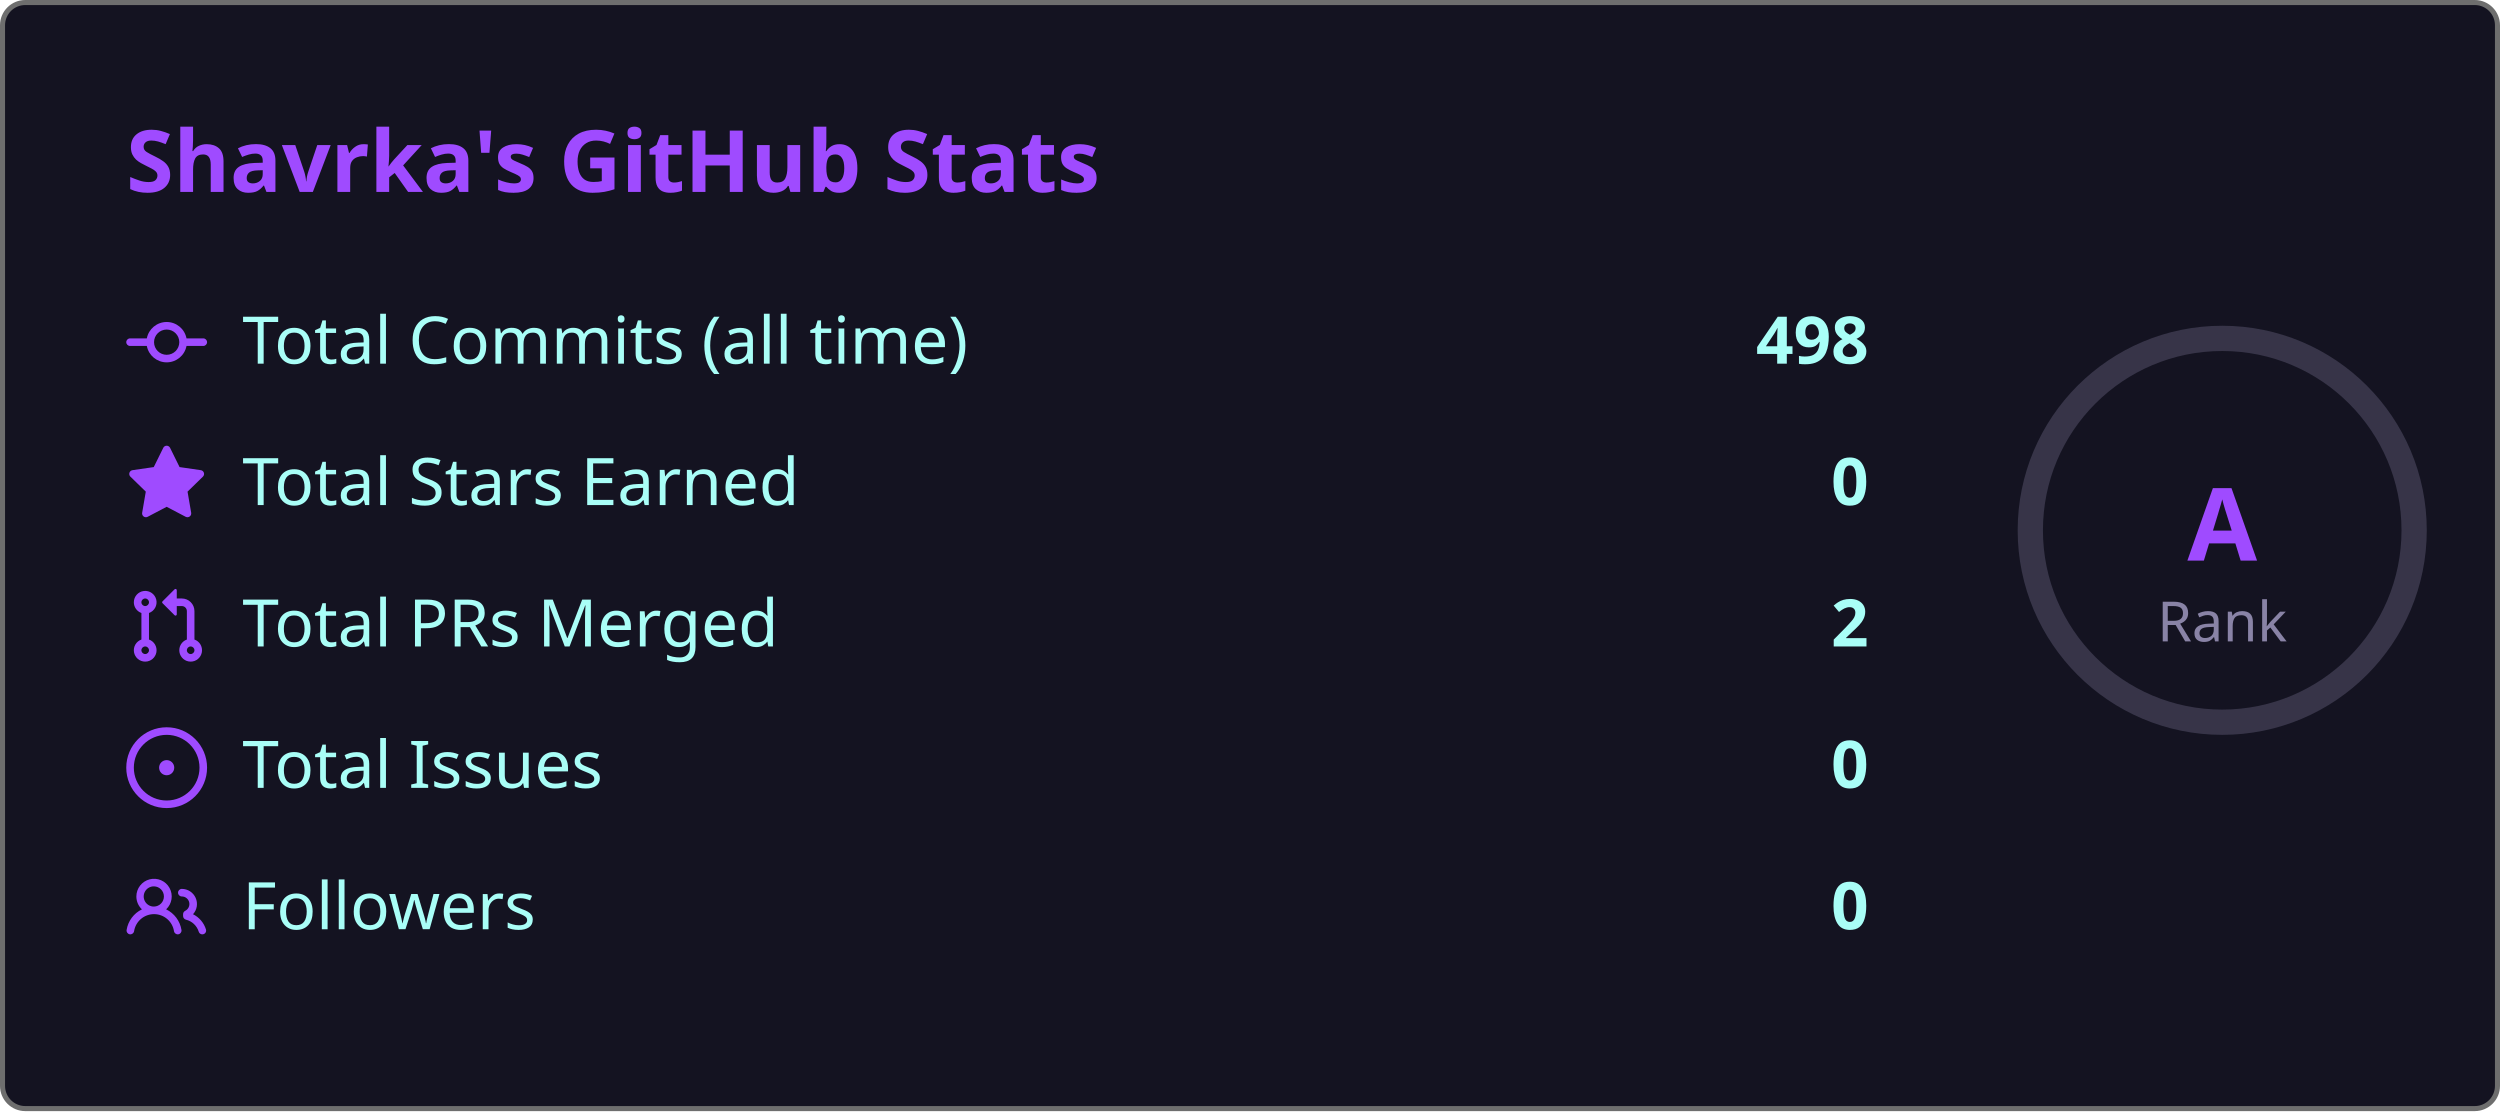
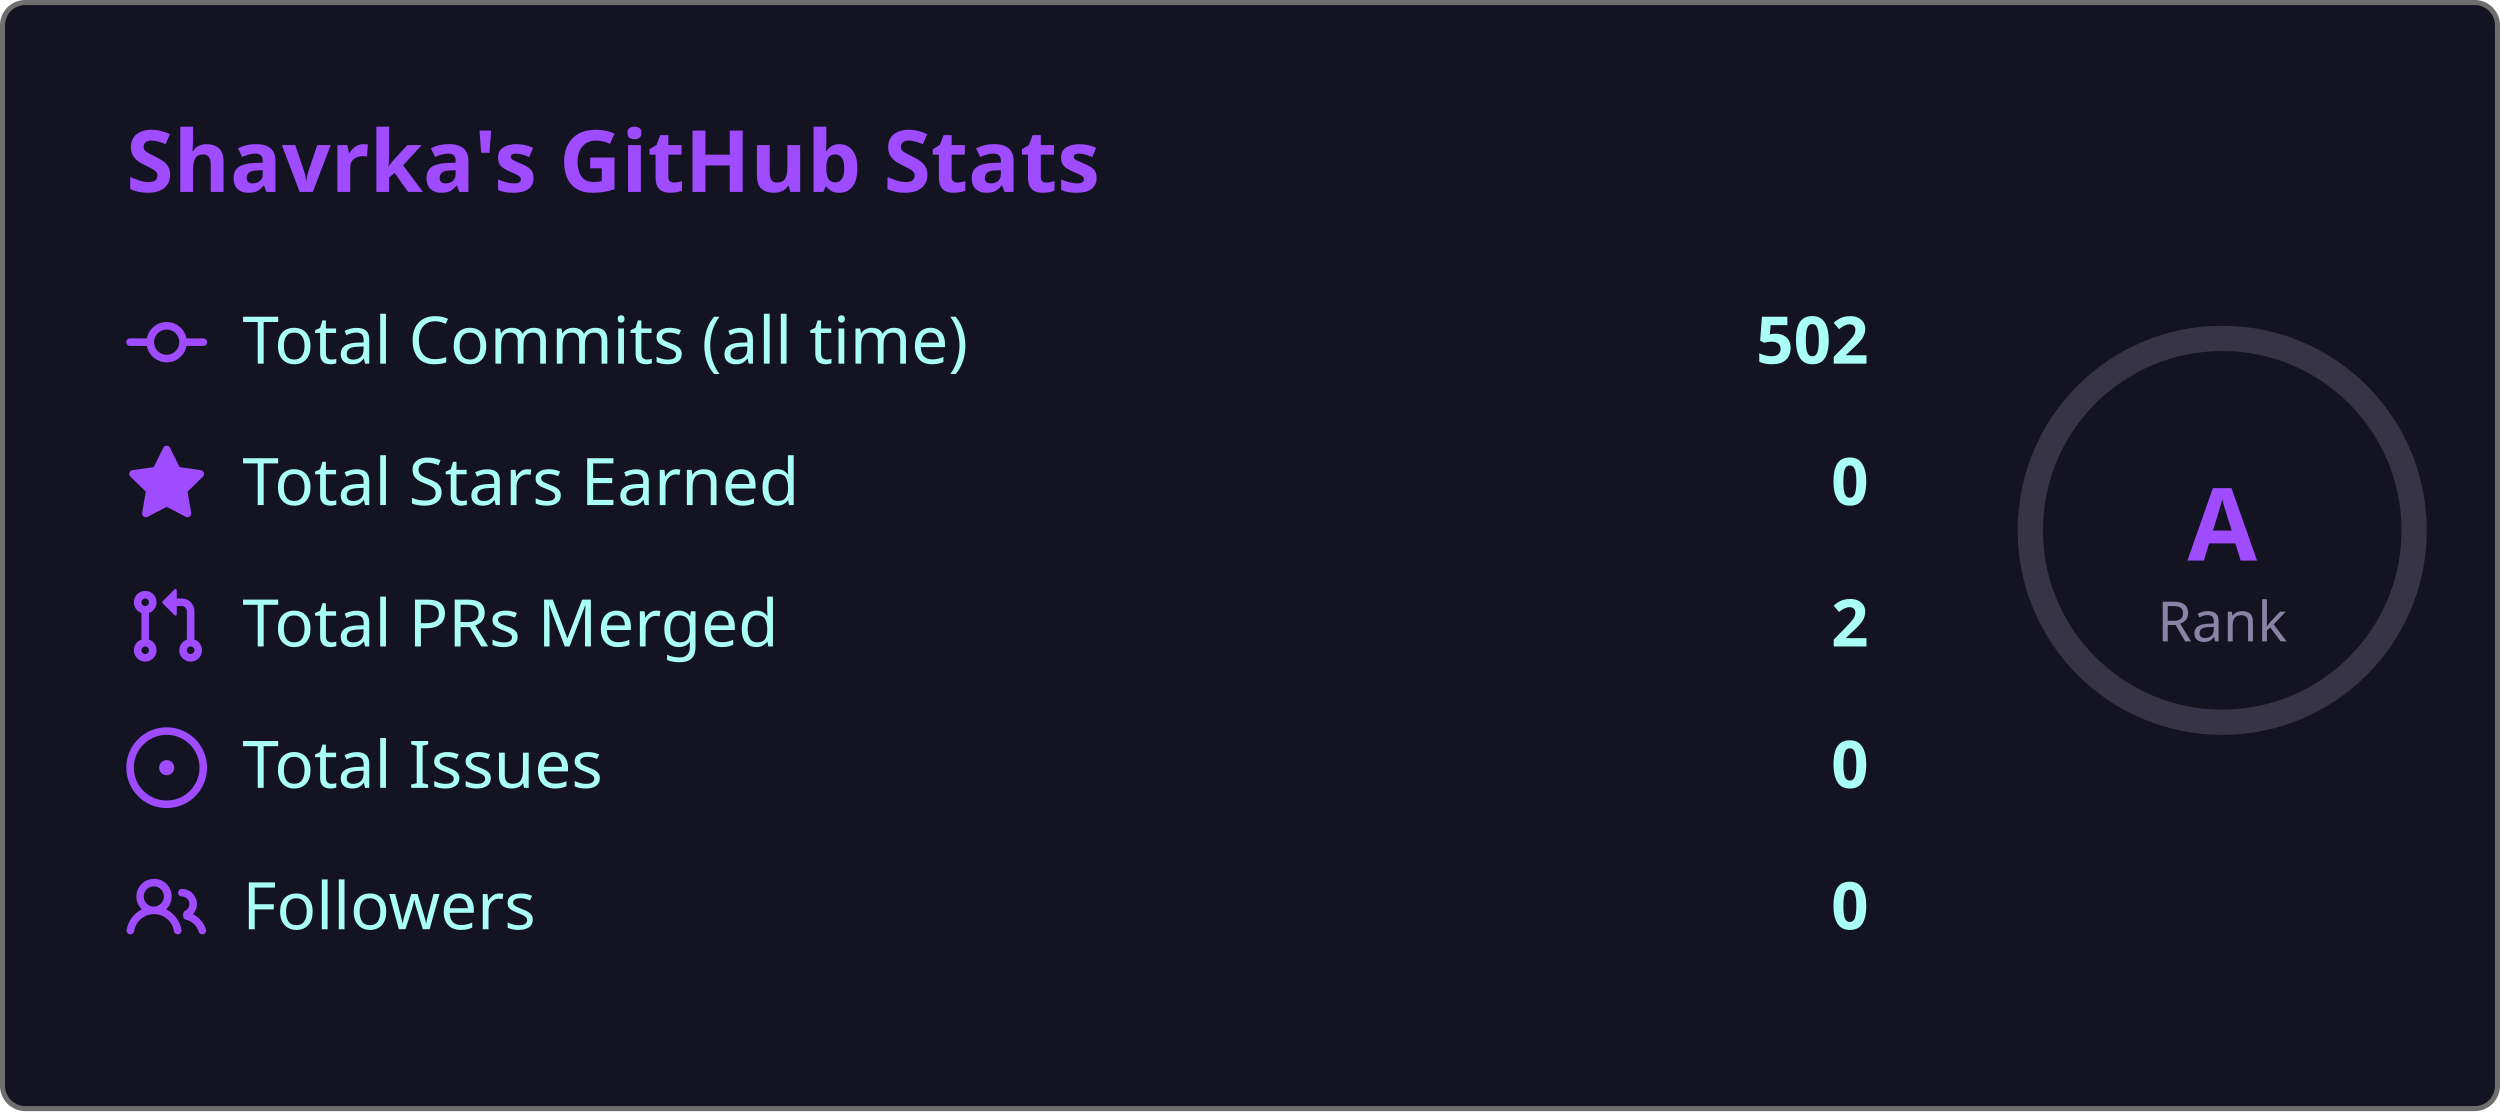
<svg xmlns="http://www.w3.org/2000/svg" width="495" height="220" viewBox="0 0 495 220">
  <style>
    .fade { animation: fadeIn .8s ease both }
    @keyframes fadeIn { from { opacity:0; transform:translateY(6px) } to { opacity:1; transform:none } }
    .ring { animation: ring 1s ease both }
    @keyframes ring {
      from { stroke-dashoffset:238.8 }
      to   { stroke-dashoffset:179.1 }
    }
  </style>
  <rect x=".5" y=".5" width="494" height="219" rx="4.5" fill="#141321" stroke="#6e6e6e" />
  <text class="fade" x="25" y="38" fill="#9f4bff" font-size="17" font-weight="bold" font-family="'Segoe UI', Ubuntu, 'Helvetica Neue', Sans-Serif">Shavrka's GitHub Stats</text>
  <g class="fade">
    <g transform="translate(0,60)">
      <g transform="translate(25,0)" fill="#9f4bff">
        <path d="M11.93 8.5a4.002 4.002 0 0 1-7.86 0H.75a.75.75 0 0 1 0-1.5h3.32a4.002 4.002 0 0 1 7.86 0h3.32a.75.75 0 0 1 0 1.5Zm-1.43-.75a2.5 2.5 0 1 0-5 0 2.5 2.5 0 0 0 5 0Z" />
      </g>
      <text x="48" y="12" fill="#a9fef7" font-size="13" font-family="'Segoe UI', Ubuntu, 'Helvetica Neue', Sans-Serif">Total Commits (all time)</text>
-       <text x="370" y="12" fill="#a9fef7" font-size="13" font-weight="bold" text-anchor="end" font-family="'Segoe UI', Ubuntu, 'Helvetica Neue', Sans-Serif">498</text>
+       <text x="370" y="12" fill="#a9fef7" font-size="13" font-weight="bold" text-anchor="end" font-family="'Segoe UI', Ubuntu, 'Helvetica Neue', Sans-Serif">502</text>
    </g>
    <g transform="translate(0,88)">
      <g transform="translate(25,0)" fill="#9f4bff">
        <path d="M8 .25a.75.75 0 0 1 .673.418l1.882 3.815 4.21.612a.75.75 0 0 1 .416 1.279l-3.046 2.97.719 4.192a.751.751 0 0 1-1.088.791L8 12.347l-3.766 1.98a.75.75 0 0 1-1.088-.79l.72-4.194L.818 6.374a.75.75 0 0 1 .416-1.28l4.21-.611L7.327.668A.75.75 0 0 1 8 .25Z" />
      </g>
      <text x="48" y="12" fill="#a9fef7" font-size="13" font-family="'Segoe UI', Ubuntu, 'Helvetica Neue', Sans-Serif">Total Stars Earned</text>
      <text x="370" y="12" fill="#a9fef7" font-size="13" font-weight="bold" text-anchor="end" font-family="'Segoe UI', Ubuntu, 'Helvetica Neue', Sans-Serif">0</text>
    </g>
    <g transform="translate(0,116)">
      <g transform="translate(25,0)" fill="#9f4bff">
        <path d="M1.5 3.25a2.25 2.25 0 1 1 3 2.122v5.256a2.251 2.251 0 1 1-1.5 0V5.372A2.25 2.25 0 0 1 1.5 3.25Zm5.677-.177L9.573.677A.25.25 0 0 1 10 .854V2.5h1A2.5 2.5 0 0 1 13.5 5v5.628a2.251 2.251 0 1 1-1.5 0V5a1 1 0 0 0-1-1h-1v1.646a.25.25 0 0 1-.427.177L7.177 3.427a.25.25 0 0 1 0-.354ZM3.75 2.5a.75.75 0 1 0 0 1.5.75.75 0 0 0 0-1.5Zm0 9.5a.75.75 0 1 0 0 1.5.75.75 0 0 0 0-1.5Zm8.25.75a.75.75 0 1 0 1.5 0 .75.75 0 0 0-1.5 0Z" />
      </g>
      <text x="48" y="12" fill="#a9fef7" font-size="13" font-family="'Segoe UI', Ubuntu, 'Helvetica Neue', Sans-Serif">Total PRs Merged</text>
      <text x="370" y="12" fill="#a9fef7" font-size="13" font-weight="bold" text-anchor="end" font-family="'Segoe UI', Ubuntu, 'Helvetica Neue', Sans-Serif">2</text>
    </g>
    <g transform="translate(0,144)">
      <g transform="translate(25,0)" fill="#9f4bff">
        <path d="M8 9.5a1.5 1.5 0 1 0 0-3 1.5 1.5 0 0 0 0 3Z" />
        <path d="M8 0a8 8 0 1 1 0 16A8 8 0 0 1 8 0ZM1.5 8a6.5 6.5 0 1 0 13 0 6.5 6.5 0 0 0-13 0Z" />
      </g>
      <text x="48" y="12" fill="#a9fef7" font-size="13" font-family="'Segoe UI', Ubuntu, 'Helvetica Neue', Sans-Serif">Total Issues</text>
      <text x="370" y="12" fill="#a9fef7" font-size="13" font-weight="bold" text-anchor="end" font-family="'Segoe UI', Ubuntu, 'Helvetica Neue', Sans-Serif">0</text>
    </g>
    <g transform="translate(0,172)">
      <g transform="translate(25,0)" fill="#9f4bff">
        <path d="M2 5.5a3.5 3.5 0 1 1 5.898 2.549 5.508 5.508 0 0 1 3.034 4.084.75.75 0 1 1-1.482.235 4 4 0 0 0-7.9 0 .75.75 0 0 1-1.482-.236A5.507 5.507 0 0 1 3.102 8.05 3.493 3.493 0 0 1 2 5.5ZM11 4a3.001 3.001 0 0 1 2.22 5.018 5.01 5.01 0 0 1 2.56 3.012.749.749 0 0 1-.885.954.752.752 0 0 1-.549-.514 3.507 3.507 0 0 0-2.522-2.372.75.75 0 0 1-.574-.73v-.352a.75.75 0 0 1 .416-.672A1.5 1.5 0 0 0 11 5.5.75.75 0 0 1 11 4Zm-5.5-.5a2 2 0 1 0-.001 3.999A2 2 0 0 0 5.5 3.5Z" />
      </g>
      <text x="48" y="12" fill="#a9fef7" font-size="13" font-family="'Segoe UI', Ubuntu, 'Helvetica Neue', Sans-Serif">Followers</text>
      <text x="370" y="12" fill="#a9fef7" font-size="13" font-weight="bold" text-anchor="end" font-family="'Segoe UI', Ubuntu, 'Helvetica Neue', Sans-Serif">0</text>
    </g>
  </g>
  <circle cx="440" cy="105" r="38" fill="none" stroke="#8983a6" stroke-width="5" opacity=".3" />
  <circle class="ring" cx="440" cy="105" r="38" fill="none" stroke="#9f4bff" stroke-width="5" stroke-dasharray="238.8" stroke-dashoffset="238.8" stroke-linecap="round" transform="rotate(-90,440,105)" />
  <text x="440" y="111" fill="#9f4bff" font-size="20" font-weight="bold" text-anchor="middle" font-family="'Segoe UI', Ubuntu, 'Helvetica Neue', Sans-Serif">A</text>
  <text x="440" y="127" fill="#8983a6" font-size="11" text-anchor="middle" font-family="'Segoe UI', Ubuntu, 'Helvetica Neue', Sans-Serif">Rank</text>
</svg>
